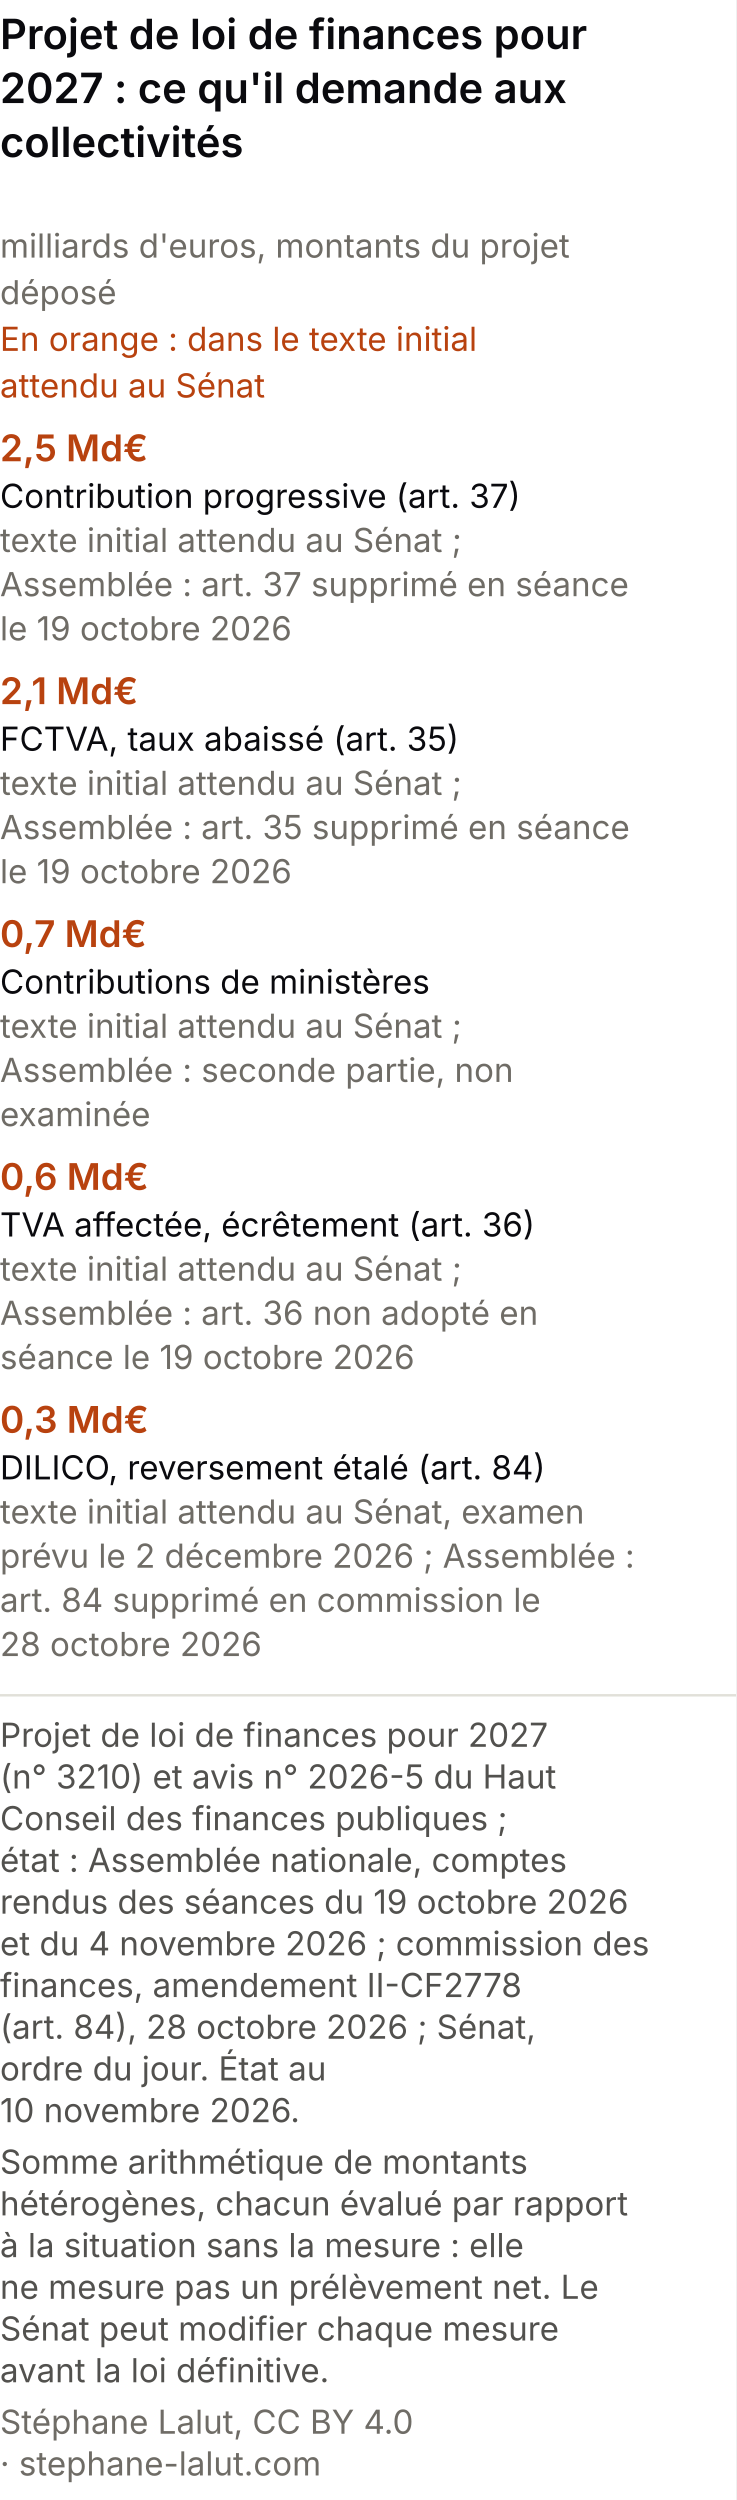
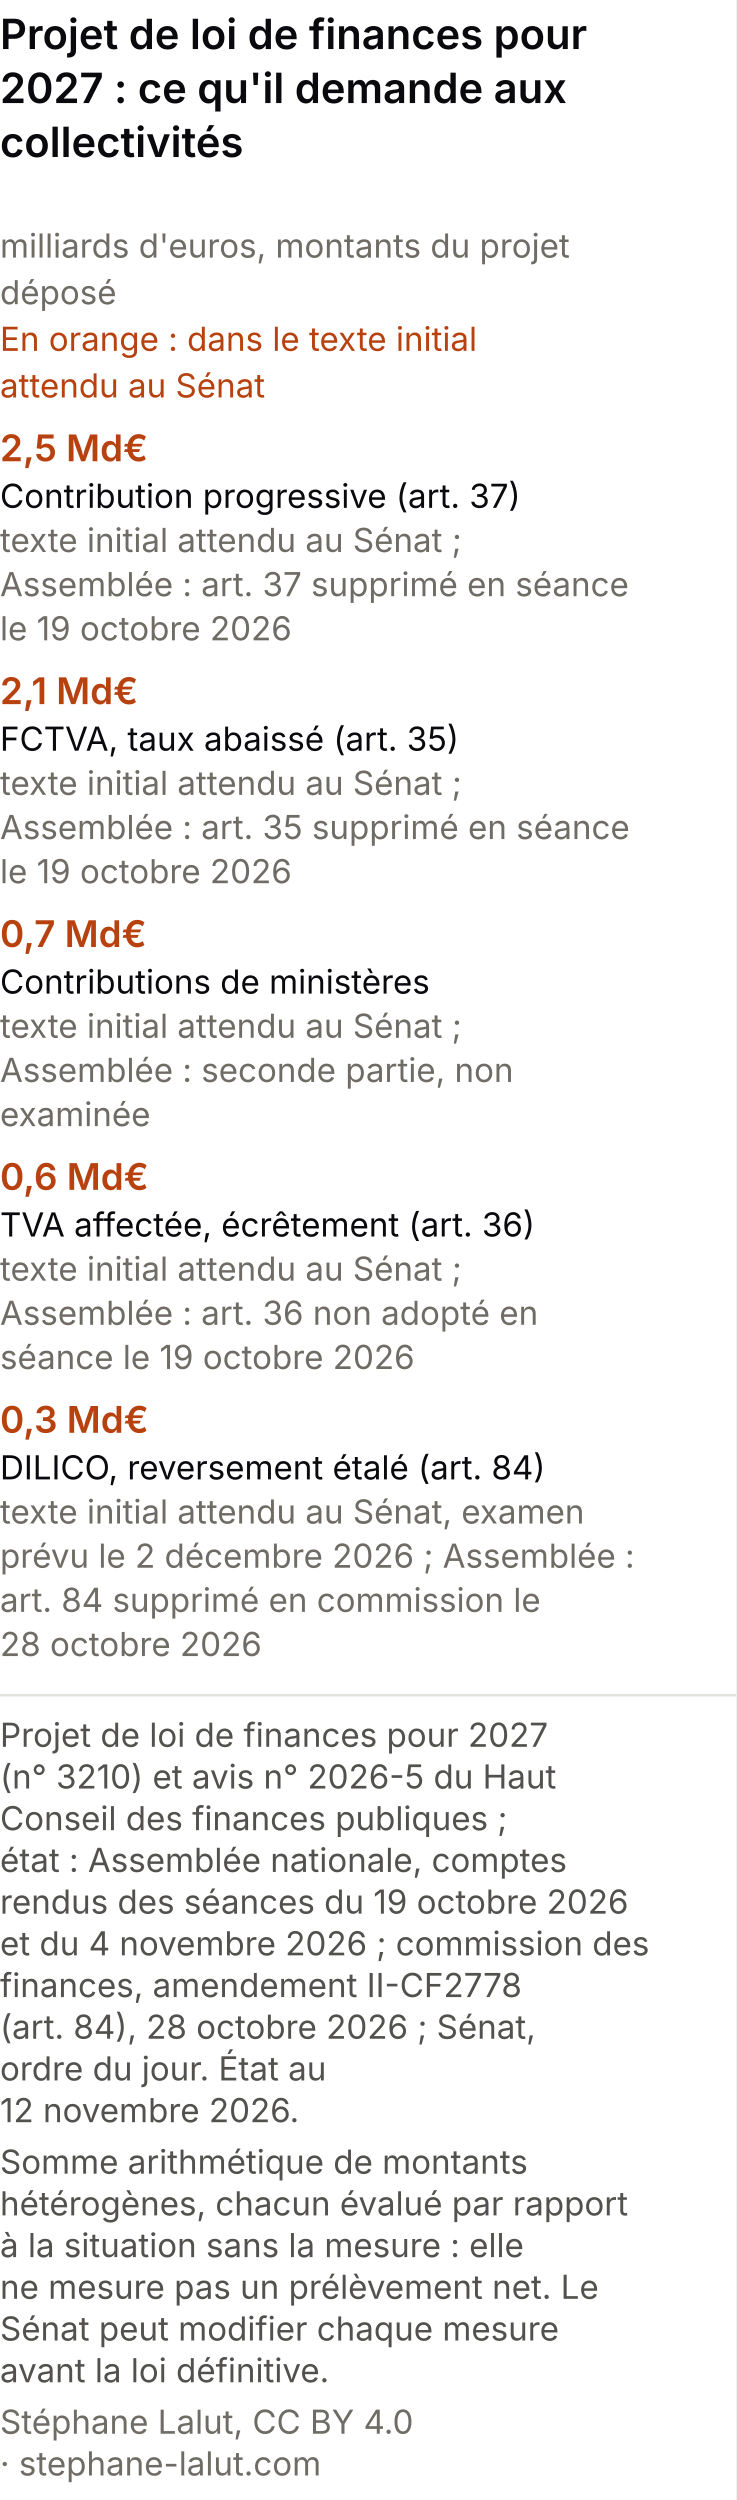
<svg xmlns="http://www.w3.org/2000/svg" viewBox="0 0 300 1019" role="img" font-variant-numeric="tabular-nums" aria-labelledby="cpm-t cpm-d" font-family="system-ui, -apple-system, Segoe UI, sans-serif">
  <rect width="300" height="1019" fill="#ffffff" />
  <text x="0" y="20" font-size="17" font-weight="600" fill="#0A0A0E">Projet de loi de finances pour</text>
  <text x="0" y="42" font-size="17" font-weight="600" fill="#0A0A0E">2027 : ce qu'il demande aux</text>
  <text x="0" y="64" font-size="17" font-weight="600" fill="#0A0A0E">collectivités</text>
  <text x="0" y="105" font-size="13.5" fill="#6f6c66">milliards d'euros, montants du projet</text>
  <text x="0" y="124" font-size="13.5" fill="#6f6c66">déposé</text>
  <text x="0" y="143" font-size="13.5" fill="#b8420f">En orange : dans le texte initial</text>
  <text x="0" y="162" font-size="13.5" fill="#b8420f">attendu au Sénat</text>
  <text x="0" y="188" font-size="15" font-weight="600" fill="#b8420f">2,5 Md€</text>
  <text x="0" y="207" font-size="13.5" fill="#0A0A0E">Contribution progressive (art. 37)</text>
  <text x="0" y="225" font-size="13.5" fill="#6f6c66">texte initial attendu au Sénat ;</text>
  <text x="0" y="243" font-size="13.5" fill="#6f6c66">Assemblée : art. 37 supprimé en séance</text>
  <text x="0" y="261" font-size="13.5" fill="#6f6c66">le 19 octobre 2026</text>
  <text x="0" y="287" font-size="15" font-weight="600" fill="#b8420f">2,1 Md€</text>
  <text x="0" y="306" font-size="13.5" fill="#0A0A0E">FCTVA, taux abaissé (art. 35)</text>
  <text x="0" y="324" font-size="13.5" fill="#6f6c66">texte initial attendu au Sénat ;</text>
  <text x="0" y="342" font-size="13.5" fill="#6f6c66">Assemblée : art. 35 supprimé en séance</text>
  <text x="0" y="360" font-size="13.5" fill="#6f6c66">le 19 octobre 2026</text>
  <text x="0" y="386" font-size="15" font-weight="600" fill="#b8420f">0,7 Md€</text>
  <text x="0" y="405" font-size="13.5" fill="#0A0A0E">Contributions de ministères</text>
  <text x="0" y="423" font-size="13.5" fill="#6f6c66">texte initial attendu au Sénat ;</text>
  <text x="0" y="441" font-size="13.5" fill="#6f6c66">Assemblée : seconde partie, non</text>
  <text x="0" y="459" font-size="13.5" fill="#6f6c66">examinée</text>
  <text x="0" y="485" font-size="15" font-weight="600" fill="#b8420f">0,6 Md€</text>
  <text x="0" y="504" font-size="13.5" fill="#0A0A0E">TVA affectée, écrêtement (art. 36)</text>
  <text x="0" y="522" font-size="13.5" fill="#6f6c66">texte initial attendu au Sénat ;</text>
  <text x="0" y="540" font-size="13.5" fill="#6f6c66">Assemblée : art. 36 non adopté en</text>
  <text x="0" y="558" font-size="13.5" fill="#6f6c66">séance le 19 octobre 2026</text>
  <text x="0" y="584" font-size="15" font-weight="600" fill="#b8420f">0,3 Md€</text>
  <text x="0" y="603" font-size="13.5" fill="#0A0A0E">DILICO, reversement étalé (art. 84)</text>
  <text x="0" y="621" font-size="13.5" fill="#6f6c66">texte initial attendu au Sénat, examen</text>
  <text x="0" y="639" font-size="13.5" fill="#6f6c66">prévu le 2 décembre 2026 ; Assemblée :</text>
  <text x="0" y="657" font-size="13.5" fill="#6f6c66">art. 84 supprimé en commission le</text>
  <text x="0" y="675" font-size="13.5" fill="#6f6c66">28 octobre 2026</text>
  <line x1="0" y1="691.0" x2="300" y2="691.0" stroke="#e1e0d9" />
  <text class="pied-source" x="0" y="712.0" font-size="13.5" fill="#52514e">Projet de loi de finances pour 2027</text>
  <text class="pied-source" x="0" y="729.0" font-size="13.5" fill="#52514e">(n° 3210) et avis n° 2026-5 du Haut</text>
  <text class="pied-source" x="0" y="746.0" font-size="13.5" fill="#52514e">Conseil des finances publiques ;</text>
  <text class="pied-source" x="0" y="763.0" font-size="13.5" fill="#52514e">état : Assemblée nationale, comptes</text>
  <text class="pied-source" x="0" y="780.0" font-size="13.5" fill="#52514e">rendus des séances du 19 octobre 2026</text>
  <text class="pied-source" x="0" y="797.0" font-size="13.5" fill="#52514e">et du 4 novembre 2026 ; commission des</text>
  <text class="pied-source" x="0" y="814.0" font-size="13.5" fill="#52514e">finances, amendement II-CF2778</text>
  <text class="pied-source" x="0" y="831.0" font-size="13.5" fill="#52514e">(art. 84), 28 octobre 2026 ; Sénat,</text>
  <text class="pied-source" x="0" y="848.0" font-size="13.5" fill="#52514e">ordre du jour. État au</text>
-   <text class="pied-source" x="0" y="865.0" font-size="13.5" fill="#52514e">10 novembre 2026.</text>
+   <text class="pied-source" x="0" y="865.0" font-size="13.5" fill="#52514e">12 novembre 2026.</text>
  <text class="pied-note" x="0" y="886.0" font-size="13.5" fill="#52514e">Somme arithmétique de montants</text>
  <text class="pied-note" x="0" y="903.0" font-size="13.5" fill="#52514e">hétérogènes, chacun évalué par rapport</text>
  <text class="pied-note" x="0" y="920.0" font-size="13.5" fill="#52514e">à la situation sans la mesure : elle</text>
  <text class="pied-note" x="0" y="937.0" font-size="13.5" fill="#52514e">ne mesure pas un prélèvement net. Le</text>
  <text class="pied-note" x="0" y="954.0" font-size="13.5" fill="#52514e">Sénat peut modifier chaque mesure</text>
  <text class="pied-note" x="0" y="971.0" font-size="13.5" fill="#52514e">avant la loi définitive.</text>
  <text class="pied-licence" x="0" y="992.0" font-size="13.5" fill="#6f6c66">Stéphane Lalut, CC BY 4.0</text>
  <text class="pied-licence" x="0" y="1009.0" font-size="13.5" fill="#6f6c66">· stephane-lalut.com</text>
</svg>
